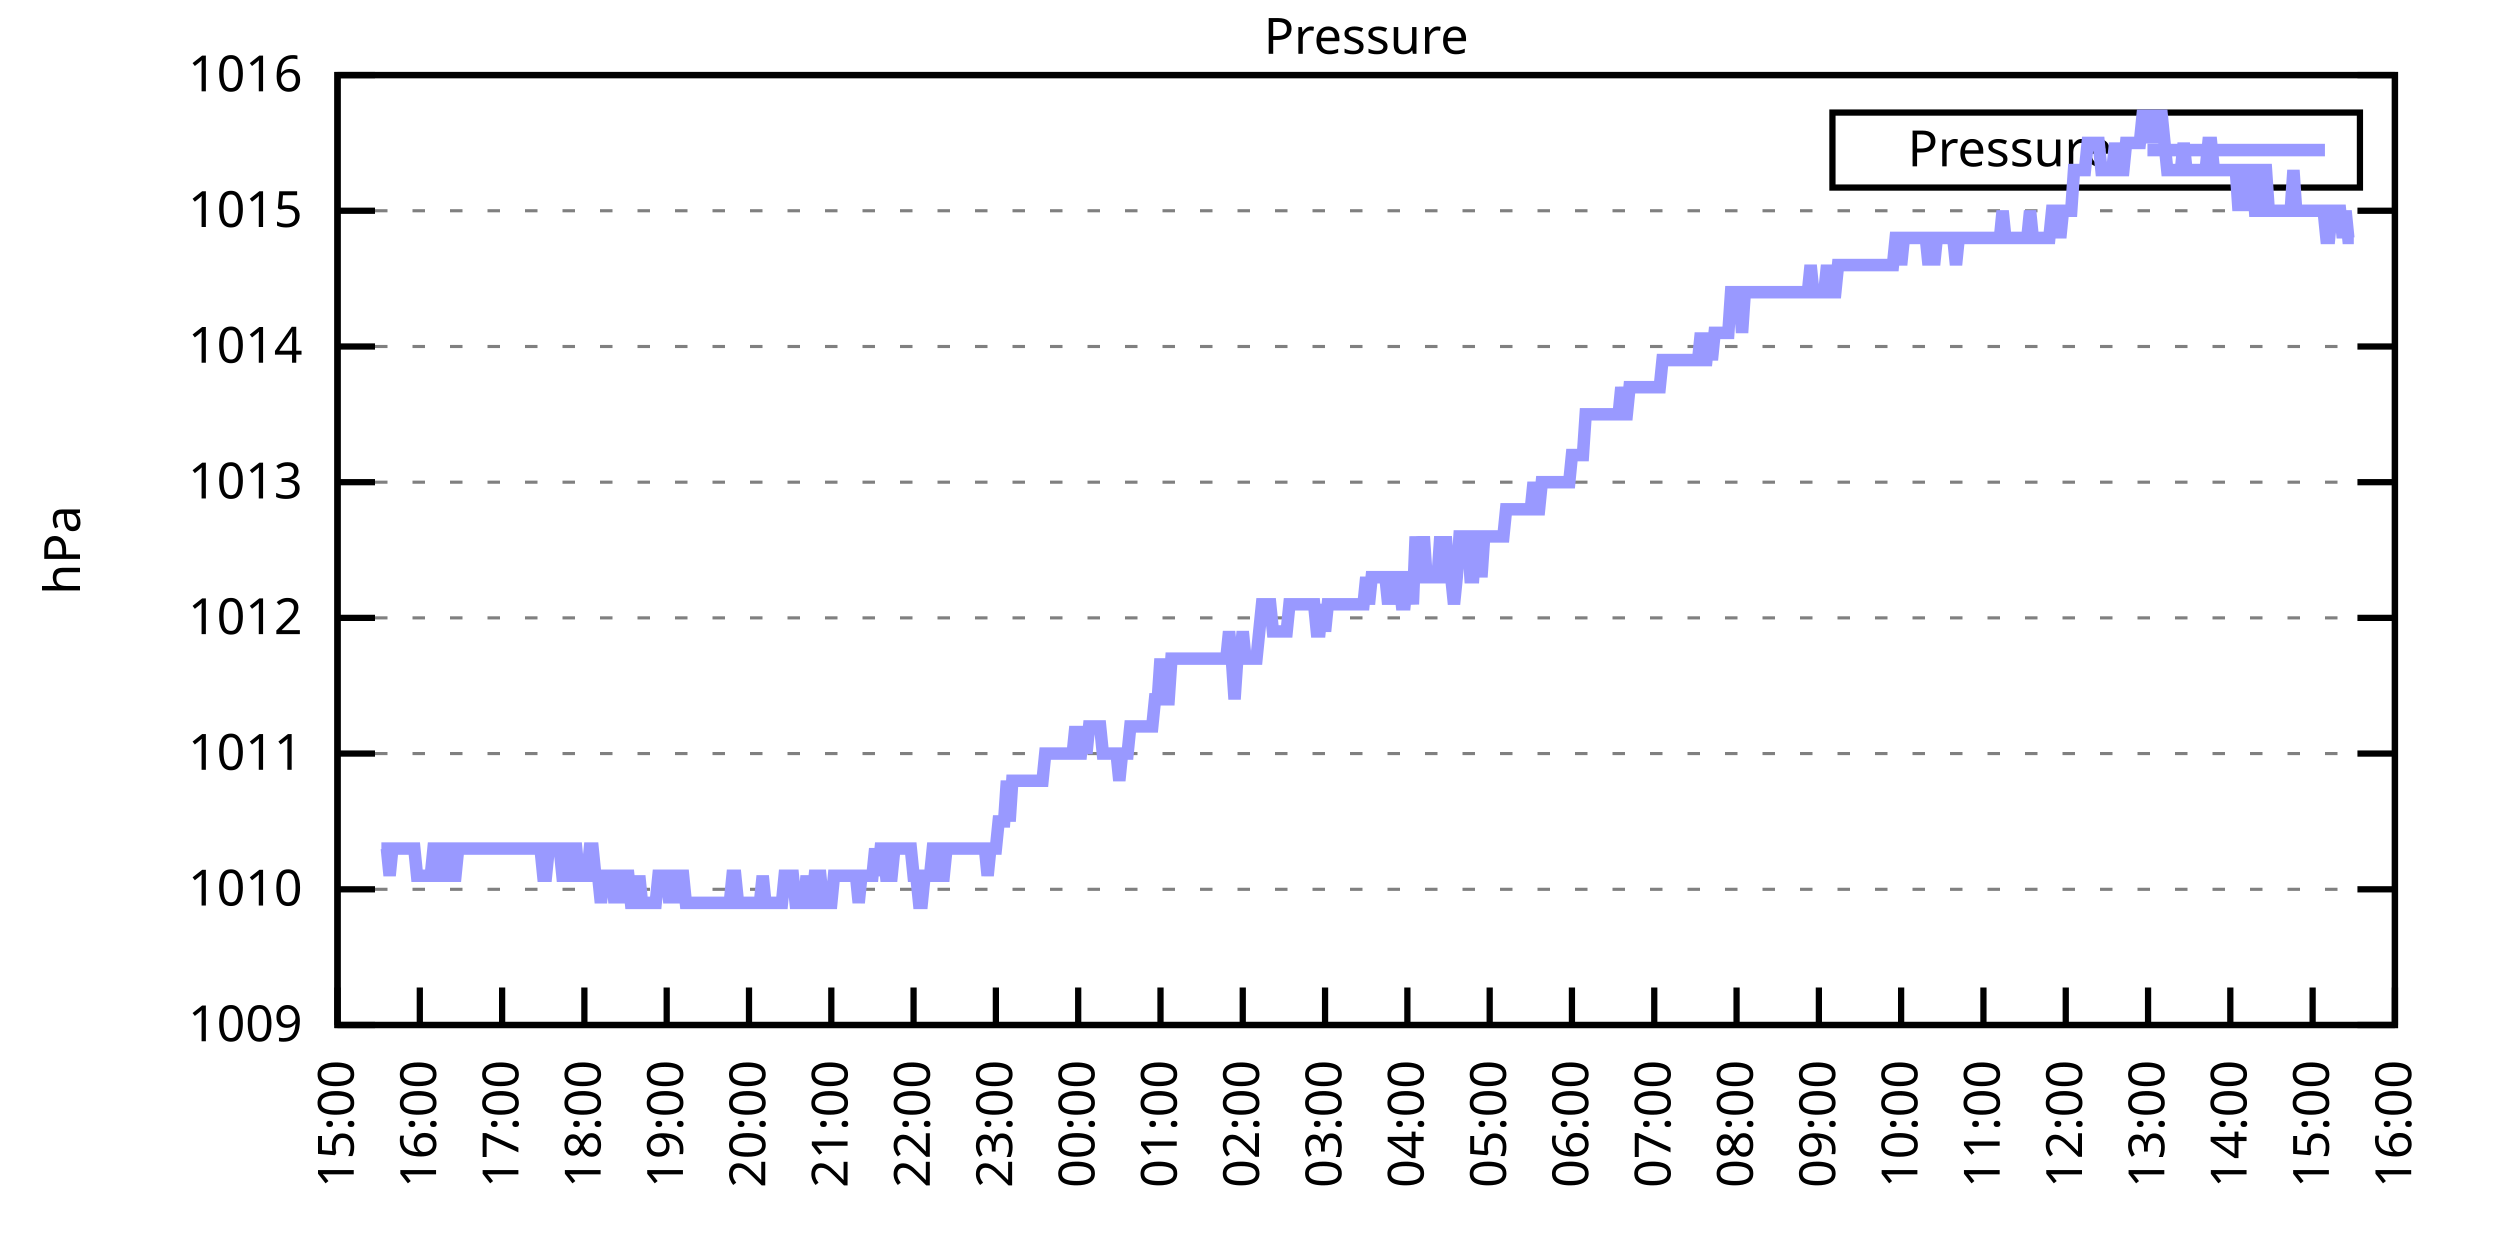
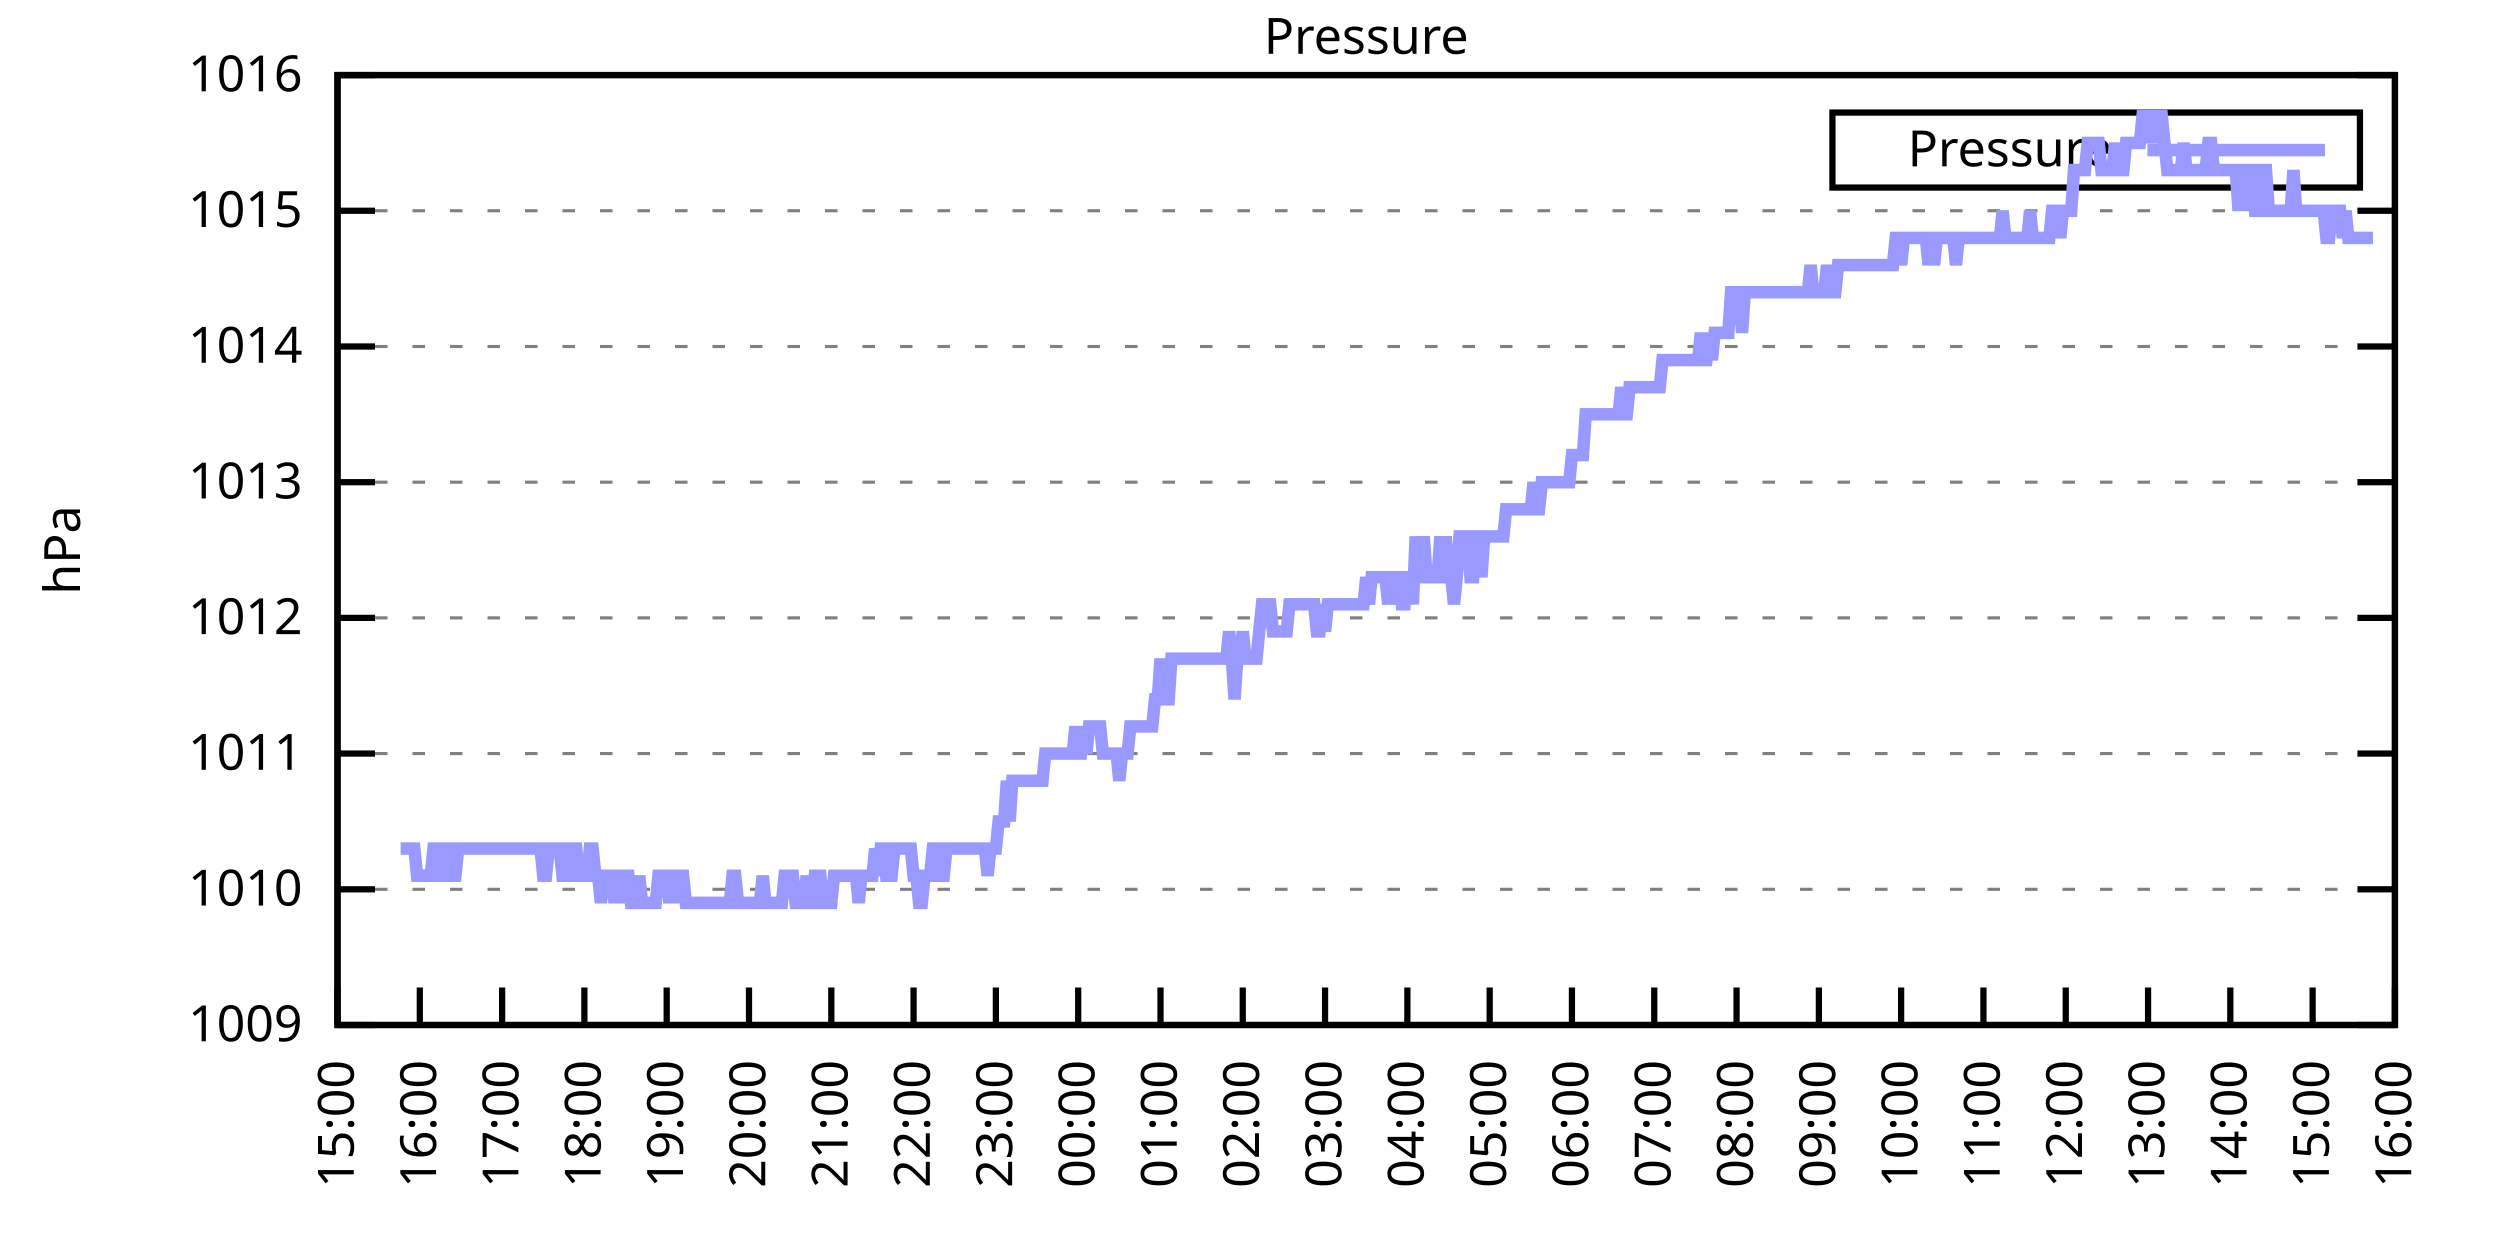
<svg xmlns="http://www.w3.org/2000/svg" xmlns:xlink="http://www.w3.org/1999/xlink" width="400" height="200" viewBox="0 0 400 200">
  <g id="gnuplot_canvas">
    <rect x="0" y="0" width="400" height="200" fill="none" />
    <defs>
      <circle id="gpDot" r="0.5" stroke-width="0.5" stroke="currentColor" />
      <path id="gpPt0" stroke-width="0.333" stroke="currentColor" d="M-1,0 h2 M0,-1 v2" />
      <path id="gpPt1" stroke-width="0.333" stroke="currentColor" d="M-1,-1 L1,1 M1,-1 L-1,1" />
      <path id="gpPt2" stroke-width="0.333" stroke="currentColor" d="M-1,0 L1,0 M0,-1 L0,1 M-1,-1 L1,1 M-1,1 L1,-1" />
      <rect id="gpPt3" stroke-width="0.333" stroke="currentColor" x="-1" y="-1" width="2" height="2" />
      <rect id="gpPt4" stroke-width="0.333" stroke="currentColor" fill="currentColor" x="-1" y="-1" width="2" height="2" />
      <circle id="gpPt5" stroke-width="0.333" stroke="currentColor" cx="0" cy="0" r="1" />
      <use xlink:href="#gpPt5" id="gpPt6" fill="currentColor" stroke="none" />
      <path id="gpPt7" stroke-width="0.333" stroke="currentColor" d="M0,-1.33 L-1.33,0.67 L1.33,0.67 z" />
      <use xlink:href="#gpPt7" id="gpPt8" fill="currentColor" stroke="none" />
      <use xlink:href="#gpPt7" id="gpPt9" stroke="currentColor" transform="rotate(180)" />
      <use xlink:href="#gpPt9" id="gpPt10" fill="currentColor" stroke="none" />
      <use xlink:href="#gpPt3" id="gpPt11" stroke="currentColor" transform="rotate(45)" />
      <use xlink:href="#gpPt11" id="gpPt12" fill="currentColor" stroke="none" />
      <path id="gpPt13" stroke-width="0.333" stroke="currentColor" d="M0,1.330 L1.265,0.411 L0.782,-1.067 L-0.782,-1.076 L-1.265,0.411 z" />
      <use xlink:href="#gpPt13" id="gpPt14" fill="currentColor" stroke="none" />
      <filter id="textbox" filterUnits="objectBoundingBox" x="0" y="0" height="1" width="1">
        <feFlood flood-color="white" flood-opacity="1" result="bgnd" />
        <feComposite in="SourceGraphic" in2="bgnd" operator="atop" />
      </filter>
      <filter id="greybox" filterUnits="objectBoundingBox" x="0" y="0" height="1" width="1">
        <feFlood flood-color="lightgrey" flood-opacity="1" result="grey" />
        <feComposite in="SourceGraphic" in2="grey" operator="atop" />
      </filter>
    </defs>
    <g fill="none" color="white" stroke="currentColor" stroke-width="1.00" stroke-linecap="butt" stroke-linejoin="miter">
</g>
    <g fill="none" color="black" stroke="currentColor" stroke-width="1.00" stroke-linecap="butt" stroke-linejoin="miter">
      <g stroke="none" shape-rendering="crispEdges">
        <polygon fill="rgb(255, 255, 255)" points="54.00,164.00 383.18,164.00 383.18,12.02 54.00,12.02 " />
      </g>
    </g>
    <g fill="none" color="black" stroke="currentColor" stroke-width="1.00" stroke-linecap="butt" stroke-linejoin="miter">
</g>
    <g fill="none" color="black" stroke="black" stroke-width="0.50" stroke-linecap="butt" stroke-linejoin="miter">
</g>
    <g fill="none" color="gray" stroke="currentColor" stroke-width="0.50" stroke-linecap="butt" stroke-linejoin="miter">
      <path stroke="gray" stroke-dasharray="2,4" class="gridline" d="M54.00,164.00 L383.19,164.00  " />
    </g>
    <g fill="none" color="gray" stroke="gray" stroke-width="1.00" stroke-linecap="butt" stroke-linejoin="miter">
</g>
    <g fill="none" color="black" stroke="currentColor" stroke-width="1.00" stroke-linecap="butt" stroke-linejoin="miter">
      <path stroke="black" d="M54.00,164.00 L60.00,164.00 M383.19,164.00 L377.19,164.00  " />
      <g transform="translate(48.40,166.60)" stroke="none" fill="black" font-family="Sans" font-size="8.00" text-anchor="end">
        <text>
          <tspan font-family="Sans"> 1009</tspan>
        </text>
      </g>
    </g>
    <g fill="none" color="black" stroke="currentColor" stroke-width="1.00" stroke-linecap="butt" stroke-linejoin="miter">
</g>
    <g fill="none" color="black" stroke="black" stroke-width="0.50" stroke-linecap="butt" stroke-linejoin="miter">
</g>
    <g fill="none" color="gray" stroke="currentColor" stroke-width="0.50" stroke-linecap="butt" stroke-linejoin="miter">
      <path stroke="gray" stroke-dasharray="2,4" class="gridline" d="M54.00,142.29 L383.19,142.29  " />
    </g>
    <g fill="none" color="gray" stroke="gray" stroke-width="1.00" stroke-linecap="butt" stroke-linejoin="miter">
</g>
    <g fill="none" color="black" stroke="currentColor" stroke-width="1.00" stroke-linecap="butt" stroke-linejoin="miter">
      <path stroke="black" d="M54.00,142.29 L60.00,142.29 M383.19,142.29 L377.19,142.29  " />
      <g transform="translate(48.40,144.89)" stroke="none" fill="black" font-family="Sans" font-size="8.00" text-anchor="end">
        <text>
          <tspan font-family="Sans"> 1010</tspan>
        </text>
      </g>
    </g>
    <g fill="none" color="black" stroke="currentColor" stroke-width="1.00" stroke-linecap="butt" stroke-linejoin="miter">
</g>
    <g fill="none" color="black" stroke="black" stroke-width="0.50" stroke-linecap="butt" stroke-linejoin="miter">
</g>
    <g fill="none" color="gray" stroke="currentColor" stroke-width="0.50" stroke-linecap="butt" stroke-linejoin="miter">
      <path stroke="gray" stroke-dasharray="2,4" class="gridline" d="M54.00,120.57 L383.19,120.57  " />
    </g>
    <g fill="none" color="gray" stroke="gray" stroke-width="1.00" stroke-linecap="butt" stroke-linejoin="miter">
</g>
    <g fill="none" color="black" stroke="currentColor" stroke-width="1.00" stroke-linecap="butt" stroke-linejoin="miter">
      <path stroke="black" d="M54.00,120.57 L60.00,120.57 M383.19,120.57 L377.19,120.57  " />
      <g transform="translate(48.40,123.17)" stroke="none" fill="black" font-family="Sans" font-size="8.00" text-anchor="end">
        <text>
          <tspan font-family="Sans"> 1011</tspan>
        </text>
      </g>
    </g>
    <g fill="none" color="black" stroke="currentColor" stroke-width="1.00" stroke-linecap="butt" stroke-linejoin="miter">
</g>
    <g fill="none" color="black" stroke="black" stroke-width="0.50" stroke-linecap="butt" stroke-linejoin="miter">
</g>
    <g fill="none" color="gray" stroke="currentColor" stroke-width="0.50" stroke-linecap="butt" stroke-linejoin="miter">
      <path stroke="gray" stroke-dasharray="2,4" class="gridline" d="M54.00,98.86 L383.19,98.86  " />
    </g>
    <g fill="none" color="gray" stroke="gray" stroke-width="1.00" stroke-linecap="butt" stroke-linejoin="miter">
</g>
    <g fill="none" color="black" stroke="currentColor" stroke-width="1.00" stroke-linecap="butt" stroke-linejoin="miter">
      <path stroke="black" d="M54.00,98.86 L60.00,98.86 M383.19,98.86 L377.19,98.86  " />
      <g transform="translate(48.40,101.46)" stroke="none" fill="black" font-family="Sans" font-size="8.00" text-anchor="end">
        <text>
          <tspan font-family="Sans"> 1012</tspan>
        </text>
      </g>
    </g>
    <g fill="none" color="black" stroke="currentColor" stroke-width="1.00" stroke-linecap="butt" stroke-linejoin="miter">
</g>
    <g fill="none" color="black" stroke="black" stroke-width="0.50" stroke-linecap="butt" stroke-linejoin="miter">
</g>
    <g fill="none" color="gray" stroke="currentColor" stroke-width="0.50" stroke-linecap="butt" stroke-linejoin="miter">
      <path stroke="gray" stroke-dasharray="2,4" class="gridline" d="M54.00,77.15 L383.19,77.15  " />
    </g>
    <g fill="none" color="gray" stroke="gray" stroke-width="1.00" stroke-linecap="butt" stroke-linejoin="miter">
</g>
    <g fill="none" color="black" stroke="currentColor" stroke-width="1.00" stroke-linecap="butt" stroke-linejoin="miter">
      <path stroke="black" d="M54.00,77.15 L60.00,77.15 M383.19,77.15 L377.19,77.15  " />
      <g transform="translate(48.40,79.75)" stroke="none" fill="black" font-family="Sans" font-size="8.00" text-anchor="end">
        <text>
          <tspan font-family="Sans"> 1013</tspan>
        </text>
      </g>
    </g>
    <g fill="none" color="black" stroke="currentColor" stroke-width="1.00" stroke-linecap="butt" stroke-linejoin="miter">
</g>
    <g fill="none" color="black" stroke="black" stroke-width="0.50" stroke-linecap="butt" stroke-linejoin="miter">
</g>
    <g fill="none" color="gray" stroke="currentColor" stroke-width="0.50" stroke-linecap="butt" stroke-linejoin="miter">
      <path stroke="gray" stroke-dasharray="2,4" class="gridline" d="M54.00,55.44 L383.19,55.44  " />
    </g>
    <g fill="none" color="gray" stroke="gray" stroke-width="1.00" stroke-linecap="butt" stroke-linejoin="miter">
</g>
    <g fill="none" color="black" stroke="currentColor" stroke-width="1.00" stroke-linecap="butt" stroke-linejoin="miter">
      <path stroke="black" d="M54.00,55.44 L60.00,55.44 M383.19,55.44 L377.19,55.44  " />
      <g transform="translate(48.40,58.04)" stroke="none" fill="black" font-family="Sans" font-size="8.00" text-anchor="end">
        <text>
          <tspan font-family="Sans"> 1014</tspan>
        </text>
      </g>
    </g>
    <g fill="none" color="black" stroke="currentColor" stroke-width="1.00" stroke-linecap="butt" stroke-linejoin="miter">
</g>
    <g fill="none" color="black" stroke="black" stroke-width="0.50" stroke-linecap="butt" stroke-linejoin="miter">
</g>
    <g fill="none" color="gray" stroke="currentColor" stroke-width="0.50" stroke-linecap="butt" stroke-linejoin="miter">
      <path stroke="gray" stroke-dasharray="2,4" class="gridline" d="M54.00,33.72 L383.19,33.72  " />
    </g>
    <g fill="none" color="gray" stroke="gray" stroke-width="1.00" stroke-linecap="butt" stroke-linejoin="miter">
</g>
    <g fill="none" color="black" stroke="currentColor" stroke-width="1.00" stroke-linecap="butt" stroke-linejoin="miter">
      <path stroke="black" d="M54.00,33.72 L60.00,33.72 M383.19,33.72 L377.19,33.72  " />
      <g transform="translate(48.40,36.32)" stroke="none" fill="black" font-family="Sans" font-size="8.00" text-anchor="end">
        <text>
          <tspan font-family="Sans"> 1015</tspan>
        </text>
      </g>
    </g>
    <g fill="none" color="black" stroke="currentColor" stroke-width="1.00" stroke-linecap="butt" stroke-linejoin="miter">
</g>
    <g fill="none" color="black" stroke="black" stroke-width="0.50" stroke-linecap="butt" stroke-linejoin="miter">
</g>
    <g fill="none" color="gray" stroke="currentColor" stroke-width="0.50" stroke-linecap="butt" stroke-linejoin="miter">
      <path stroke="gray" stroke-dasharray="2,4" class="gridline" d="M54.00,12.01 L383.19,12.01  " />
    </g>
    <g fill="none" color="gray" stroke="gray" stroke-width="1.00" stroke-linecap="butt" stroke-linejoin="miter">
</g>
    <g fill="none" color="black" stroke="currentColor" stroke-width="1.00" stroke-linecap="butt" stroke-linejoin="miter">
      <path stroke="black" d="M54.00,12.01 L60.00,12.01 M383.19,12.01 L377.19,12.01  " />
      <g transform="translate(48.40,14.61)" stroke="none" fill="black" font-family="Sans" font-size="8.00" text-anchor="end">
        <text>
          <tspan font-family="Sans"> 1016</tspan>
        </text>
      </g>
    </g>
    <g fill="none" color="black" stroke="currentColor" stroke-width="1.00" stroke-linecap="butt" stroke-linejoin="miter">
      <path stroke="black" d="M54.00,164.00 L54.00,158.00  " />
      <g transform="translate(56.60,169.60) rotate(270.00)" stroke="none" fill="black" font-family="Sans" font-size="8.00" text-anchor="end">
        <text>
          <tspan font-family="Sans">15:00</tspan>
        </text>
      </g>
    </g>
    <g fill="none" color="black" stroke="currentColor" stroke-width="1.00" stroke-linecap="butt" stroke-linejoin="miter">
      <path stroke="black" d="M67.17,164.00 L67.17,158.00  " />
      <g transform="translate(69.77,169.60) rotate(270.00)" stroke="none" fill="black" font-family="Sans" font-size="8.00" text-anchor="end">
        <text>
          <tspan font-family="Sans">16:00</tspan>
        </text>
      </g>
    </g>
    <g fill="none" color="black" stroke="currentColor" stroke-width="1.00" stroke-linecap="butt" stroke-linejoin="miter">
      <path stroke="black" d="M80.34,164.00 L80.34,158.00  " />
      <g transform="translate(82.94,169.60) rotate(270.00)" stroke="none" fill="black" font-family="Sans" font-size="8.00" text-anchor="end">
        <text>
          <tspan font-family="Sans">17:00</tspan>
        </text>
      </g>
    </g>
    <g fill="none" color="black" stroke="currentColor" stroke-width="1.00" stroke-linecap="butt" stroke-linejoin="miter">
      <path stroke="black" d="M93.50,164.00 L93.50,158.00  " />
      <g transform="translate(96.10,169.60) rotate(270.00)" stroke="none" fill="black" font-family="Sans" font-size="8.00" text-anchor="end">
        <text>
          <tspan font-family="Sans">18:00</tspan>
        </text>
      </g>
    </g>
    <g fill="none" color="black" stroke="currentColor" stroke-width="1.00" stroke-linecap="butt" stroke-linejoin="miter">
      <path stroke="black" d="M106.67,164.00 L106.67,158.00  " />
      <g transform="translate(109.27,169.60) rotate(270.00)" stroke="none" fill="black" font-family="Sans" font-size="8.00" text-anchor="end">
        <text>
          <tspan font-family="Sans">19:00</tspan>
        </text>
      </g>
    </g>
    <g fill="none" color="black" stroke="currentColor" stroke-width="1.00" stroke-linecap="butt" stroke-linejoin="miter">
      <path stroke="black" d="M119.84,164.00 L119.84,158.00  " />
      <g transform="translate(122.44,169.60) rotate(270.00)" stroke="none" fill="black" font-family="Sans" font-size="8.00" text-anchor="end">
        <text>
          <tspan font-family="Sans">20:00</tspan>
        </text>
      </g>
    </g>
    <g fill="none" color="black" stroke="currentColor" stroke-width="1.00" stroke-linecap="butt" stroke-linejoin="miter">
      <path stroke="black" d="M133.01,164.00 L133.01,158.00  " />
      <g transform="translate(135.61,169.60) rotate(270.00)" stroke="none" fill="black" font-family="Sans" font-size="8.00" text-anchor="end">
        <text>
          <tspan font-family="Sans">21:00</tspan>
        </text>
      </g>
    </g>
    <g fill="none" color="black" stroke="currentColor" stroke-width="1.00" stroke-linecap="butt" stroke-linejoin="miter">
      <path stroke="black" d="M146.17,164.00 L146.17,158.00  " />
      <g transform="translate(148.77,169.60) rotate(270.00)" stroke="none" fill="black" font-family="Sans" font-size="8.00" text-anchor="end">
        <text>
          <tspan font-family="Sans">22:00</tspan>
        </text>
      </g>
    </g>
    <g fill="none" color="black" stroke="currentColor" stroke-width="1.00" stroke-linecap="butt" stroke-linejoin="miter">
      <path stroke="black" d="M159.34,164.00 L159.34,158.00  " />
      <g transform="translate(161.94,169.60) rotate(270.00)" stroke="none" fill="black" font-family="Sans" font-size="8.00" text-anchor="end">
        <text>
          <tspan font-family="Sans">23:00</tspan>
        </text>
      </g>
    </g>
    <g fill="none" color="black" stroke="currentColor" stroke-width="1.00" stroke-linecap="butt" stroke-linejoin="miter">
      <path stroke="black" d="M172.51,164.00 L172.51,158.00  " />
      <g transform="translate(175.11,169.60) rotate(270.00)" stroke="none" fill="black" font-family="Sans" font-size="8.00" text-anchor="end">
        <text>
          <tspan font-family="Sans">00:00</tspan>
        </text>
      </g>
    </g>
    <g fill="none" color="black" stroke="currentColor" stroke-width="1.00" stroke-linecap="butt" stroke-linejoin="miter">
      <path stroke="black" d="M185.68,164.00 L185.68,158.00  " />
      <g transform="translate(188.28,169.60) rotate(270.00)" stroke="none" fill="black" font-family="Sans" font-size="8.00" text-anchor="end">
        <text>
          <tspan font-family="Sans">01:00</tspan>
        </text>
      </g>
    </g>
    <g fill="none" color="black" stroke="currentColor" stroke-width="1.00" stroke-linecap="butt" stroke-linejoin="miter">
      <path stroke="black" d="M198.84,164.00 L198.84,158.00  " />
      <g transform="translate(201.44,169.60) rotate(270.00)" stroke="none" fill="black" font-family="Sans" font-size="8.00" text-anchor="end">
        <text>
          <tspan font-family="Sans">02:00</tspan>
        </text>
      </g>
    </g>
    <g fill="none" color="black" stroke="currentColor" stroke-width="1.00" stroke-linecap="butt" stroke-linejoin="miter">
      <path stroke="black" d="M212.01,164.00 L212.01,158.00  " />
      <g transform="translate(214.61,169.60) rotate(270.00)" stroke="none" fill="black" font-family="Sans" font-size="8.00" text-anchor="end">
        <text>
          <tspan font-family="Sans">03:00</tspan>
        </text>
      </g>
    </g>
    <g fill="none" color="black" stroke="currentColor" stroke-width="1.00" stroke-linecap="butt" stroke-linejoin="miter">
      <path stroke="black" d="M225.18,164.00 L225.18,158.00  " />
      <g transform="translate(227.78,169.60) rotate(270.00)" stroke="none" fill="black" font-family="Sans" font-size="8.00" text-anchor="end">
        <text>
          <tspan font-family="Sans">04:00</tspan>
        </text>
      </g>
    </g>
    <g fill="none" color="black" stroke="currentColor" stroke-width="1.00" stroke-linecap="butt" stroke-linejoin="miter">
      <path stroke="black" d="M238.35,164.00 L238.35,158.00  " />
      <g transform="translate(240.95,169.60) rotate(270.00)" stroke="none" fill="black" font-family="Sans" font-size="8.00" text-anchor="end">
        <text>
          <tspan font-family="Sans">05:00</tspan>
        </text>
      </g>
    </g>
    <g fill="none" color="black" stroke="currentColor" stroke-width="1.00" stroke-linecap="butt" stroke-linejoin="miter">
      <path stroke="black" d="M251.51,164.00 L251.51,158.00  " />
      <g transform="translate(254.11,169.60) rotate(270.00)" stroke="none" fill="black" font-family="Sans" font-size="8.00" text-anchor="end">
        <text>
          <tspan font-family="Sans">06:00</tspan>
        </text>
      </g>
    </g>
    <g fill="none" color="black" stroke="currentColor" stroke-width="1.00" stroke-linecap="butt" stroke-linejoin="miter">
      <path stroke="black" d="M264.68,164.00 L264.68,158.00  " />
      <g transform="translate(267.28,169.60) rotate(270.00)" stroke="none" fill="black" font-family="Sans" font-size="8.00" text-anchor="end">
        <text>
          <tspan font-family="Sans">07:00</tspan>
        </text>
      </g>
    </g>
    <g fill="none" color="black" stroke="currentColor" stroke-width="1.00" stroke-linecap="butt" stroke-linejoin="miter">
      <path stroke="black" d="M277.85,164.00 L277.85,158.00  " />
      <g transform="translate(280.45,169.60) rotate(270.00)" stroke="none" fill="black" font-family="Sans" font-size="8.00" text-anchor="end">
        <text>
          <tspan font-family="Sans">08:00</tspan>
        </text>
      </g>
    </g>
    <g fill="none" color="black" stroke="currentColor" stroke-width="1.00" stroke-linecap="butt" stroke-linejoin="miter">
      <path stroke="black" d="M291.02,164.00 L291.02,158.00  " />
      <g transform="translate(293.62,169.60) rotate(270.00)" stroke="none" fill="black" font-family="Sans" font-size="8.00" text-anchor="end">
        <text>
          <tspan font-family="Sans">09:00</tspan>
        </text>
      </g>
    </g>
    <g fill="none" color="black" stroke="currentColor" stroke-width="1.00" stroke-linecap="butt" stroke-linejoin="miter">
      <path stroke="black" d="M304.18,164.00 L304.18,158.00  " />
      <g transform="translate(306.78,169.60) rotate(270.00)" stroke="none" fill="black" font-family="Sans" font-size="8.00" text-anchor="end">
        <text>
          <tspan font-family="Sans">10:00</tspan>
        </text>
      </g>
    </g>
    <g fill="none" color="black" stroke="currentColor" stroke-width="1.00" stroke-linecap="butt" stroke-linejoin="miter">
      <path stroke="black" d="M317.35,164.00 L317.35,158.00  " />
      <g transform="translate(319.95,169.60) rotate(270.00)" stroke="none" fill="black" font-family="Sans" font-size="8.00" text-anchor="end">
        <text>
          <tspan font-family="Sans">11:00</tspan>
        </text>
      </g>
    </g>
    <g fill="none" color="black" stroke="currentColor" stroke-width="1.00" stroke-linecap="butt" stroke-linejoin="miter">
      <path stroke="black" d="M330.52,164.00 L330.52,158.00  " />
      <g transform="translate(333.12,169.60) rotate(270.00)" stroke="none" fill="black" font-family="Sans" font-size="8.00" text-anchor="end">
        <text>
          <tspan font-family="Sans">12:00</tspan>
        </text>
      </g>
    </g>
    <g fill="none" color="black" stroke="currentColor" stroke-width="1.00" stroke-linecap="butt" stroke-linejoin="miter">
      <path stroke="black" d="M343.69,164.00 L343.69,158.00  " />
      <g transform="translate(346.29,169.60) rotate(270.00)" stroke="none" fill="black" font-family="Sans" font-size="8.00" text-anchor="end">
        <text>
          <tspan font-family="Sans">13:00</tspan>
        </text>
      </g>
    </g>
    <g fill="none" color="black" stroke="currentColor" stroke-width="1.00" stroke-linecap="butt" stroke-linejoin="miter">
      <path stroke="black" d="M356.85,164.00 L356.85,158.00  " />
      <g transform="translate(359.45,169.60) rotate(270.00)" stroke="none" fill="black" font-family="Sans" font-size="8.00" text-anchor="end">
        <text>
          <tspan font-family="Sans">14:00</tspan>
        </text>
      </g>
    </g>
    <g fill="none" color="black" stroke="currentColor" stroke-width="1.00" stroke-linecap="butt" stroke-linejoin="miter">
      <path stroke="black" d="M370.02,164.00 L370.02,158.00  " />
      <g transform="translate(372.62,169.60) rotate(270.00)" stroke="none" fill="black" font-family="Sans" font-size="8.00" text-anchor="end">
        <text>
          <tspan font-family="Sans">15:00</tspan>
        </text>
      </g>
    </g>
    <g fill="none" color="black" stroke="currentColor" stroke-width="1.00" stroke-linecap="butt" stroke-linejoin="miter">
      <path stroke="black" d="M383.19,164.00 L383.19,158.00  " />
      <g transform="translate(385.79,169.60) rotate(270.00)" stroke="none" fill="black" font-family="Sans" font-size="8.00" text-anchor="end">
        <text>
          <tspan font-family="Sans">16:00</tspan>
        </text>
      </g>
    </g>
    <g fill="none" color="black" stroke="currentColor" stroke-width="1.00" stroke-linecap="butt" stroke-linejoin="miter">
</g>
    <g fill="none" color="black" stroke="currentColor" stroke-width="1.00" stroke-linecap="butt" stroke-linejoin="miter">
      <path stroke="black" d="M54.00,12.01 L54.00,164.00 L383.19,164.00 L383.19,12.01 L54.00,12.01 Z  " />
    </g>
    <g fill="none" color="black" stroke="currentColor" stroke-width="1.00" stroke-linecap="butt" stroke-linejoin="miter">
</g>
    <g fill="none" color="black" stroke="currentColor" stroke-width="1.00" stroke-linecap="butt" stroke-linejoin="miter">
      <path stroke="black" d="M293.19,30.01 L293.19,18.01 L377.59,18.01 L377.59,30.01 L293.19,30.01 Z  " />
    </g>
    <g id="Pressure_plot_1">
      <g fill="none" color="white" stroke="black" stroke-width="2.00" stroke-linecap="butt" stroke-linejoin="miter">
</g>
      <g fill="none" color="black" stroke="currentColor" stroke-width="2.00" stroke-linecap="butt" stroke-linejoin="miter">
        <g transform="translate(337.99,26.61)" stroke="none" fill="black" font-family="Sans" font-size="8.00" text-anchor="end">
          <text>
            <tspan font-family="Sans">Pressure</tspan>
          </text>
        </g>
      </g>
      <g fill="none" color="black" stroke="currentColor" stroke-width="2.00" stroke-linecap="butt" stroke-linejoin="miter">
-         <path stroke="rgb(153, 153, 255)" d="M343.59,24.01 L371.99,24.01 M61.02,135.77 L61.46,135.77 L61.90,135.77 L62.34,140.12 L62.78,135.77 L63.22,135.77   L63.66,135.77 L64.10,135.77 L64.53,135.77 L64.97,135.77 L65.41,135.77 L65.85,135.77 L66.29,135.77 L66.73,140.12   L67.17,140.12 L67.61,140.12 L68.05,140.12 L68.48,140.12 L68.92,140.12 L69.36,135.77 L69.80,135.77 L70.24,140.12   L70.68,140.12 L71.12,140.12 L71.56,135.77 L72.00,135.77 L72.43,140.12 L72.87,140.12 L73.31,135.77 L73.75,135.77   L74.19,135.77 L74.63,135.77 L75.07,135.77 L75.51,135.77 L75.95,135.77 L76.38,135.77 L76.82,135.77 L77.26,135.77   L77.70,135.77 L78.14,135.77 L78.58,135.77 L79.02,135.77 L79.46,135.77 L79.90,135.77 L80.34,135.77 L80.77,135.77   L81.21,135.77 L81.65,135.77 L82.09,135.77 L82.53,135.77 L82.97,135.77 L83.41,135.77 L83.85,135.77 L84.29,135.77   L84.72,135.77 L85.16,135.77 L85.60,135.77 L86.04,135.77 L86.48,135.77 L86.92,140.12 L87.36,140.12 L87.80,135.77   L88.24,135.77 L88.67,135.77 L89.11,135.77 L89.55,135.77 L89.99,140.12 L90.43,140.12 L90.87,140.12 L91.31,135.77   L91.75,135.77 L92.19,135.77 L92.62,140.12 L93.06,140.12 L93.50,140.12 L93.94,140.12 L94.38,135.77 L94.82,135.77   L95.26,140.12 L95.70,140.12 L96.14,144.46 L96.58,140.12 L97.01,140.12 L97.45,140.12 L97.89,140.12 L98.33,144.46   L98.77,140.12 L99.21,144.46 L99.65,140.12 L100.09,140.12 L100.53,140.12 L100.96,144.46 L101.40,144.46 L101.84,144.46   L102.28,140.12 L102.72,144.46 L103.16,144.46 L103.60,144.46 L104.04,144.46 L104.48,144.46 L104.91,144.46 L105.35,140.12   L105.79,140.12 L106.23,140.12 L106.67,140.12 L107.11,144.46 L107.55,140.12 L107.99,144.46 L108.43,140.12 L108.87,140.12   L109.30,140.12 L109.74,144.46 L110.18,144.46 L110.62,144.46 L111.06,144.46 L111.50,144.46 L111.94,144.46 L112.38,144.46   L112.82,144.46 L113.25,144.46 L113.69,144.46 L114.13,144.46 L114.57,144.46 L115.01,144.46 L115.45,144.46 L115.89,144.46   L116.33,144.46 L116.77,144.46 L117.20,140.12 L117.64,140.12 L118.08,144.46 L118.52,144.46 L118.96,144.46 L119.40,144.46   L119.84,144.46 L120.28,144.46 L120.72,144.46 L121.15,144.46 L121.59,144.46 L122.03,140.12 L122.47,144.46 L122.91,144.46   L123.35,144.46 L123.79,144.46 L124.23,144.46 L124.67,144.46 L125.11,144.46 L125.54,140.12 L125.98,140.12 L126.42,140.12   L126.86,140.12 L127.30,144.46 L127.74,144.46 L128.18,144.46 L128.62,144.46 L129.06,140.12 L129.49,144.46 L129.93,144.46   L130.37,140.12 L130.81,140.12 L131.25,140.12 L131.69,144.46 L132.13,144.46 L132.57,144.46 L133.01,144.46 L133.44,140.12   L133.88,140.12 L134.32,140.12 L134.76,140.12 L135.20,140.12 L135.64,140.12 L136.08,140.12 L136.52,140.12 L136.96,140.12   L137.39,144.46 L137.83,140.12 L138.27,140.12 L138.71,140.12 L139.15,140.12 L139.59,140.12 L140.03,135.77 L140.47,140.12   L140.91,135.77 L141.35,135.77 L141.78,140.12 L142.22,140.12 L142.66,140.12 L143.10,135.77 L143.54,135.77 L143.98,135.77   L144.42,135.77 L144.86,135.77 L145.30,135.77 L145.73,135.77 L146.17,140.12 L146.61,140.12 L147.05,144.46 L147.49,144.46   L147.93,140.12 L148.37,140.12 L148.81,140.12 L149.25,135.77 L149.68,135.77 L150.12,140.12 L150.56,140.12 L151.00,140.12   L151.44,135.77 L151.88,135.77 L152.32,135.77 L152.76,135.77 L153.20,135.77 L153.63,135.77 L154.07,135.77 L154.51,135.77   L154.95,135.77 L155.39,135.77 L155.83,135.77 L156.27,135.77 L156.71,135.77 L157.15,135.77 L157.59,135.77 L158.02,140.12   L158.46,135.77 L158.90,135.77 L159.34,135.77 L159.78,131.43 L160.22,131.43 L160.66,131.43 L161.10,124.92 L161.54,131.43   L161.97,124.92 L162.41,124.92 L162.85,124.92 L163.29,124.92 L163.73,124.92 L164.17,124.92 L164.61,124.92 L165.05,124.92   L165.49,124.92 L165.92,124.92 L166.36,124.92 L166.80,124.92 L167.24,120.57 L167.68,120.57 L168.12,120.57 L168.56,120.57   L169.00,120.57 L169.44,120.57 L169.87,120.57 L170.31,120.57 L170.75,120.57 L171.19,120.57 L171.63,120.57 L172.07,116.23   L172.51,120.57 L172.95,120.57 L173.39,116.23 L173.83,120.57 L174.26,116.23 L174.70,116.23 L175.14,116.23 L175.58,116.23   L176.02,116.23 L176.46,120.57 L176.90,120.57 L177.34,120.57 L177.78,120.57 L178.21,120.57 L178.65,120.57 L179.09,124.92   L179.53,120.57 L179.97,120.57 L180.41,120.57 L180.85,116.23 L181.29,116.23 L181.73,116.23 L182.16,116.23 L182.60,116.23   L183.04,116.23 L183.48,116.23 L183.92,116.23 L184.36,116.23 L184.80,111.89 L185.24,111.89 L185.68,105.38 L186.11,111.89   L186.55,111.89 L186.99,111.89 L187.43,105.38 L187.87,105.38 L188.31,105.38 L188.75,105.38 L189.19,105.38 L189.63,105.38   L190.07,105.38 L190.50,105.38 L190.94,105.38 L191.38,105.38 L191.82,105.38 L192.26,105.38 L192.70,105.38 L193.14,105.38   L193.58,105.38 L194.02,105.38 L194.45,105.38 L194.89,105.38 L195.33,105.38 L195.77,105.38 L196.21,105.38 L196.65,101.03   L197.09,105.38 L197.53,111.89 L197.97,105.38 L198.40,105.38 L198.84,101.03 L199.28,105.38 L199.72,105.38 L200.16,105.38   L200.60,105.38 L201.04,105.38 L201.48,101.03 L201.92,96.69 L202.35,96.69 L202.79,96.69 L203.23,96.69 L203.67,101.03   L204.11,101.03 L204.55,101.03 L204.99,101.03 L205.43,101.03 L205.87,101.03 L206.31,96.69 L206.74,96.69 L207.18,96.69   L207.62,96.69 L208.06,96.69 L208.50,96.69 L208.94,96.69 L209.38,96.69 L209.82,96.69 L210.26,96.69 L210.69,101.03   L211.13,101.03 L211.57,96.69 L212.01,101.03 L212.45,96.69 L212.89,96.69 L213.33,96.69 L213.77,96.69 L214.21,96.69   L214.64,96.69 L215.08,96.69 L215.52,96.69 L215.96,96.69 L216.40,96.69 L216.84,96.69 L217.28,96.69 L217.72,96.69   L218.16,96.69 L218.60,92.35 L219.03,96.69 L219.47,92.35 L219.91,92.35 L220.35,92.35 L220.79,92.35 L221.23,92.35   L221.67,92.35 L222.11,96.69 L222.55,92.35 L222.98,96.69 L223.42,92.35 L223.86,92.35 L224.30,96.69 L224.74,96.69   L225.18,92.35 L225.62,92.35 L226.06,96.69 L226.50,85.83 L226.93,92.35 L227.37,92.35 L227.81,85.83 L228.25,92.35   L228.69,92.35 L229.13,92.35 L229.57,92.35 L230.01,92.35 L230.45,85.83 L230.88,92.35 L231.32,85.83 L231.76,92.35   L232.20,92.35 L232.64,96.69 L233.08,92.35 L233.52,85.83 L233.96,85.83 L234.40,85.83 L234.84,85.83 L235.27,92.35   L235.71,92.35 L236.15,85.83 L236.59,85.83 L237.03,92.35 L237.47,85.83 L237.91,85.83 L238.35,85.83 L238.79,85.83   L239.22,85.83 L239.66,85.83 L240.10,85.83 L240.54,85.83 L240.98,81.49 L241.42,81.49 L241.86,81.49 L242.30,81.49   L242.74,81.49 L243.17,81.49 L243.61,81.49 L244.05,81.49 L244.49,81.49 L244.93,81.49 L245.37,77.15 L245.81,81.49   L246.25,81.49 L246.69,77.15 L247.12,77.15 L247.56,77.15 L248.00,77.15 L248.44,77.15 L248.88,77.15 L249.32,77.15   L249.76,77.15 L250.20,77.15 L250.64,77.15 L251.08,77.15 L251.51,72.81 L251.95,72.81 L252.39,72.81 L252.83,72.81   L253.27,72.81 L253.71,66.29 L254.15,66.29 L254.59,66.29 L255.03,66.29 L255.46,66.29 L255.90,66.29 L256.34,66.29   L256.78,66.29 L257.22,66.29 L257.66,66.29 L258.10,66.29 L258.54,66.29 L258.98,66.29 L259.41,61.95 L259.85,66.29   L260.29,66.29 L260.73,61.95 L261.17,61.95 L261.61,61.95 L262.05,61.95 L262.49,61.95 L262.93,61.95 L263.36,61.95   L263.80,61.95 L264.24,61.95 L264.68,61.95 L265.12,61.95 L265.56,61.95 L266.00,57.61 L266.44,57.61 L266.88,57.61   L267.32,57.61 L267.75,57.61 L268.19,57.61 L268.63,57.61 L269.07,57.61 L269.51,57.61 L269.95,57.61 L270.39,57.61   L270.83,57.61 L271.27,57.61 L271.70,57.61 L272.14,53.26 L272.58,57.61 L273.02,57.61 L273.46,53.26 L273.90,57.61   L274.34,53.26 L274.78,53.26 L275.22,53.26 L275.65,53.26 L276.09,53.26 L276.53,53.26 L276.97,46.75 L277.41,46.75   L277.85,46.75 L278.29,46.75 L278.73,53.26 L279.17,46.75 L279.60,46.75 L280.04,46.75 L280.48,46.75 L280.92,46.75   L281.36,46.75 L281.80,46.75 L282.24,46.75 L282.68,46.75 L283.12,46.75 L283.56,46.75 L283.99,46.75 L284.43,46.75   L284.87,46.75 L285.31,46.75 L285.75,46.75 L286.19,46.75 L286.63,46.75 L287.07,46.75 L287.51,46.75 L287.94,46.75   L288.38,46.75 L288.82,46.75 L289.26,46.75 L289.70,42.41 L290.14,46.75 L290.58,46.75 L291.02,46.75 L291.46,46.75   L291.89,46.75 L292.33,42.41 L292.77,46.75 L293.21,46.75 L293.65,46.75 L294.09,42.41 L294.53,42.41 L294.97,42.41   L295.41,42.41 L295.84,42.41 L296.28,42.41 L296.72,42.41 L297.16,42.41 L297.60,42.41 L298.04,42.41 L298.48,42.41   L298.92,42.41 L299.36,42.41 L299.80,42.41 L300.23,42.41 L300.67,42.41 L301.11,42.41 L301.55,42.41 L301.99,42.41   L302.43,42.41 L302.87,42.41 L303.31,38.07 L303.75,38.07 L304.18,42.41 L304.62,38.07 L305.06,38.07 L305.50,38.07   L305.94,38.07 L306.38,38.07 L306.82,38.07 L307.26,38.07 L307.70,38.07 L308.13,38.07 L308.57,42.41 L309.01,38.07   L309.45,42.41 L309.89,38.07 L310.33,38.07 L310.77,38.07 L311.21,38.07 L311.65,38.07 L312.08,38.07 L312.52,38.07   L312.96,42.41 L313.40,38.07 L313.84,38.07 L314.28,38.07 L314.72,38.07 L315.16,38.07 L315.60,38.07 L316.04,38.07   L316.47,38.07 L316.91,38.07 L317.35,38.07 L317.79,38.07 L318.23,38.07 L318.67,38.07 L319.11,38.07 L319.55,38.07   L319.99,38.07 L320.42,33.72 L320.86,38.07 L321.30,38.07 L321.74,38.07 L322.18,38.07 L322.62,38.07 L323.06,38.07   L323.50,38.07 L323.94,38.07 L324.37,38.07 L324.81,33.72 L325.25,38.07 L325.69,38.07 L326.13,38.07 L326.57,38.07   L327.01,38.07 L327.45,38.07 L327.89,38.07 L328.33,33.72 L328.76,33.72 L329.20,33.72 L329.64,38.07 L330.08,33.72   L330.52,33.72 L330.96,33.72 L331.40,33.72 L331.84,27.21 L332.28,27.21 L332.71,27.21 L333.15,27.21 L333.59,27.21   L334.03,22.87 L334.47,22.87 L334.91,22.87 L335.35,22.87 L335.79,22.87 L336.23,27.21 L336.66,27.21 L337.10,27.21   L337.54,27.21 L337.98,27.21 L338.42,22.87 L338.86,27.21 L339.30,27.21 L339.74,27.21 L340.18,22.87 L340.61,22.87   L341.05,22.87 L341.49,22.87 L341.93,22.87 L342.37,22.87 L342.81,18.52 L343.25,18.52 L343.69,22.87 L344.13,18.52   L344.57,18.52 L345.00,22.87 L345.44,18.52 L345.88,18.52 L346.32,22.87 L346.76,27.21 L347.20,27.21 L347.64,27.21   L348.08,27.21 L348.52,27.21 L348.95,27.21 L349.39,22.87 L349.83,27.21 L350.27,27.21 L350.71,27.21 L351.15,27.21   L351.59,27.21 L352.03,27.21 L352.47,27.21 L352.90,27.21 L353.34,22.87 L353.78,22.87 L354.22,27.21 L354.66,27.21   L355.10,27.21 L355.54,27.21 L355.98,27.21 L356.42,27.21 L356.85,27.21 L357.29,27.21 L357.73,27.21 L358.17,33.72   L358.61,27.21 L359.05,33.72 L359.49,27.21 L359.93,27.21 L360.37,27.21 L360.81,33.72 L361.24,33.72 L361.68,27.21   L362.12,27.21 L362.56,27.21 L363.00,33.72 L363.44,33.72 L363.88,33.72 L364.32,33.72 L364.76,33.72 L365.19,33.72   L365.63,33.72 L366.07,33.72 L366.51,33.72 L366.95,27.21 L367.39,33.72 L367.83,33.72 L368.27,33.72 L368.71,33.72   L369.14,33.72 L369.58,33.72 L370.02,33.72 L370.46,33.72 L370.90,33.72 L371.34,33.72 L371.78,33.72 L372.22,38.07   L372.66,38.07 L373.09,33.72 L373.53,33.72 L373.97,33.72 L374.41,33.72 L374.85,38.07 L375.29,33.72 L375.73,38.07   L376.17,38.07 L376.61,38.07  " />
+         <path stroke="rgb(153, 153, 255)" d="M343.59,24.01 L371.99,24.01 M64.10,135.77 L64.53,135.77 L64.97,135.77 L65.41,135.77 L65.85,135.77 L66.29,135.77   L66.73,140.12 L67.17,140.12 L67.61,140.12 L68.05,140.12 L68.48,140.12 L68.92,140.12 L69.36,135.77 L69.80,135.77   L70.24,140.12 L70.68,140.12 L71.12,140.12 L71.56,135.77 L72.00,135.77 L72.43,140.12 L72.87,140.12 L73.31,135.77   L73.75,135.77 L74.19,135.77 L74.63,135.77 L75.07,135.77 L75.51,135.77 L75.95,135.77 L76.38,135.77 L76.82,135.77   L77.26,135.77 L77.70,135.77 L78.14,135.77 L78.58,135.77 L79.02,135.77 L79.46,135.77 L79.90,135.77 L80.34,135.77   L80.77,135.77 L81.21,135.77 L81.65,135.77 L82.09,135.77 L82.53,135.77 L82.97,135.77 L83.41,135.77 L83.85,135.77   L84.29,135.77 L84.72,135.77 L85.16,135.77 L85.60,135.77 L86.04,135.77 L86.48,135.77 L86.92,140.12 L87.36,140.12   L87.80,135.77 L88.24,135.77 L88.67,135.77 L89.11,135.77 L89.55,135.77 L89.99,140.12 L90.43,140.12 L90.87,140.12   L91.31,135.77 L91.75,135.77 L92.19,135.77 L92.62,140.12 L93.06,140.12 L93.50,140.12 L93.94,140.12 L94.38,135.77   L94.82,135.77 L95.26,140.12 L95.70,140.12 L96.14,144.46 L96.58,140.12 L97.01,140.12 L97.45,140.12 L97.89,140.12   L98.33,144.46 L98.77,140.12 L99.21,144.46 L99.65,140.12 L100.09,140.12 L100.53,140.12 L100.96,144.46 L101.40,144.46   L101.84,144.46 L102.28,140.12 L102.72,144.46 L103.16,144.46 L103.60,144.46 L104.04,144.46 L104.48,144.46 L104.91,144.46   L105.35,140.12 L105.79,140.12 L106.23,140.12 L106.67,140.12 L107.11,144.46 L107.55,140.12 L107.99,144.46 L108.43,140.12   L108.87,140.12 L109.30,140.12 L109.74,144.46 L110.18,144.46 L110.62,144.46 L111.06,144.46 L111.50,144.46 L111.94,144.46   L112.38,144.46 L112.82,144.46 L113.25,144.46 L113.69,144.46 L114.13,144.46 L114.57,144.46 L115.01,144.46 L115.45,144.46   L115.89,144.46 L116.33,144.46 L116.77,144.46 L117.20,140.12 L117.64,140.12 L118.08,144.46 L118.52,144.46 L118.96,144.46   L119.40,144.46 L119.84,144.46 L120.28,144.46 L120.72,144.46 L121.15,144.46 L121.59,144.46 L122.03,140.12 L122.47,144.46   L122.91,144.46 L123.35,144.46 L123.79,144.46 L124.23,144.46 L124.67,144.46 L125.11,144.46 L125.54,140.12 L125.98,140.12   L126.42,140.12 L126.86,140.12 L127.30,144.46 L127.74,144.46 L128.18,144.46 L128.62,144.46 L129.06,140.12 L129.49,144.46   L129.93,144.46 L130.37,140.12 L130.81,140.12 L131.25,140.12 L131.69,144.46 L132.13,144.46 L132.57,144.46 L133.01,144.46   L133.44,140.12 L133.88,140.12 L134.32,140.12 L134.76,140.12 L135.20,140.12 L135.64,140.12 L136.08,140.12 L136.52,140.12   L136.96,140.12 L137.39,144.46 L137.83,140.12 L138.27,140.12 L138.71,140.12 L139.15,140.12 L139.59,140.12 L140.03,135.77   L140.47,140.12 L140.91,135.77 L141.35,135.77 L141.78,140.12 L142.22,140.12 L142.66,140.12 L143.10,135.77 L143.54,135.77   L143.98,135.77 L144.42,135.77 L144.86,135.77 L145.30,135.77 L145.73,135.77 L146.17,140.12 L146.61,140.12 L147.05,144.46   L147.49,144.46 L147.93,140.12 L148.37,140.12 L148.81,140.12 L149.25,135.77 L149.68,135.77 L150.12,140.12 L150.56,140.12   L151.00,140.12 L151.44,135.77 L151.88,135.77 L152.32,135.77 L152.76,135.77 L153.20,135.77 L153.63,135.77 L154.07,135.77   L154.51,135.77 L154.95,135.77 L155.39,135.77 L155.83,135.77 L156.27,135.77 L156.71,135.77 L157.15,135.77 L157.59,135.77   L158.02,140.12 L158.46,135.77 L158.90,135.77 L159.34,135.77 L159.78,131.43 L160.22,131.43 L160.66,131.43 L161.10,124.92   L161.54,131.43 L161.97,124.92 L162.41,124.92 L162.85,124.92 L163.29,124.92 L163.73,124.92 L164.17,124.92 L164.61,124.92   L165.05,124.92 L165.49,124.92 L165.92,124.92 L166.36,124.92 L166.80,124.92 L167.24,120.57 L167.68,120.57 L168.12,120.57   L168.56,120.57 L169.00,120.57 L169.44,120.57 L169.87,120.57 L170.31,120.57 L170.75,120.57 L171.19,120.57 L171.63,120.57   L172.07,116.23 L172.51,120.57 L172.95,120.57 L173.39,116.23 L173.83,120.57 L174.26,116.23 L174.70,116.23 L175.14,116.23   L175.58,116.23 L176.02,116.23 L176.46,120.57 L176.90,120.57 L177.34,120.57 L177.78,120.57 L178.21,120.57 L178.65,120.57   L179.09,124.92 L179.53,120.57 L179.97,120.57 L180.41,120.57 L180.85,116.23 L181.29,116.23 L181.73,116.23 L182.16,116.23   L182.60,116.23 L183.04,116.23 L183.48,116.23 L183.92,116.23 L184.36,116.23 L184.80,111.89 L185.24,111.89 L185.68,105.38   L186.11,111.89 L186.55,111.89 L186.99,111.89 L187.43,105.38 L187.87,105.38 L188.31,105.38 L188.75,105.38 L189.19,105.38   L189.63,105.38 L190.07,105.38 L190.50,105.38 L190.94,105.38 L191.38,105.38 L191.82,105.38 L192.26,105.38 L192.70,105.38   L193.14,105.38 L193.58,105.38 L194.02,105.38 L194.45,105.38 L194.89,105.38 L195.33,105.38 L195.77,105.38 L196.21,105.38   L196.65,101.03 L197.09,105.38 L197.53,111.89 L197.97,105.38 L198.40,105.38 L198.84,101.03 L199.28,105.38 L199.72,105.38   L200.16,105.38 L200.60,105.38 L201.04,105.38 L201.48,101.03 L201.92,96.69 L202.35,96.69 L202.79,96.69 L203.23,96.69   L203.67,101.03 L204.11,101.03 L204.55,101.03 L204.99,101.03 L205.43,101.03 L205.87,101.03 L206.31,96.69 L206.74,96.69   L207.18,96.69 L207.62,96.69 L208.06,96.69 L208.50,96.69 L208.94,96.69 L209.38,96.69 L209.82,96.69 L210.26,96.69   L210.69,101.03 L211.13,101.03 L211.57,96.69 L212.01,101.03 L212.45,96.69 L212.89,96.69 L213.33,96.69 L213.77,96.69   L214.21,96.69 L214.64,96.69 L215.08,96.69 L215.52,96.69 L215.96,96.69 L216.40,96.69 L216.84,96.69 L217.28,96.69   L217.72,96.69 L218.16,96.69 L218.60,92.35 L219.03,96.69 L219.47,92.35 L219.91,92.35 L220.35,92.35 L220.79,92.35   L221.23,92.35 L221.67,92.35 L222.11,96.69 L222.55,92.35 L222.98,96.69 L223.42,92.35 L223.86,92.35 L224.30,96.69   L224.74,96.69 L225.18,92.35 L225.62,92.35 L226.06,96.69 L226.50,85.83 L226.93,92.35 L227.37,92.35 L227.81,85.83   L228.25,92.35 L228.69,92.35 L229.13,92.35 L229.57,92.35 L230.01,92.35 L230.45,85.83 L230.88,92.35 L231.32,85.83   L231.76,92.35 L232.20,92.35 L232.64,96.69 L233.08,92.35 L233.52,85.83 L233.96,85.83 L234.40,85.83 L234.84,85.83   L235.27,92.35 L235.71,92.35 L236.15,85.83 L236.59,85.83 L237.03,92.35 L237.47,85.83 L237.91,85.83 L238.35,85.83   L238.79,85.83 L239.22,85.83 L239.66,85.83 L240.10,85.83 L240.54,85.83 L240.98,81.49 L241.42,81.49 L241.86,81.49   L242.30,81.49 L242.74,81.49 L243.17,81.49 L243.61,81.49 L244.05,81.49 L244.49,81.49 L244.93,81.49 L245.37,77.15   L245.81,81.49 L246.25,81.49 L246.69,77.15 L247.12,77.15 L247.56,77.15 L248.00,77.15 L248.44,77.15 L248.88,77.15   L249.32,77.15 L249.76,77.15 L250.20,77.15 L250.64,77.15 L251.08,77.15 L251.51,72.81 L251.95,72.81 L252.39,72.81   L252.83,72.81 L253.27,72.81 L253.71,66.29 L254.15,66.29 L254.59,66.29 L255.03,66.29 L255.46,66.29 L255.90,66.29   L256.34,66.29 L256.78,66.29 L257.22,66.29 L257.66,66.29 L258.10,66.29 L258.54,66.29 L258.98,66.29 L259.41,61.95   L259.85,66.29 L260.29,66.29 L260.73,61.95 L261.17,61.95 L261.61,61.95 L262.05,61.95 L262.49,61.95 L262.93,61.95   L263.36,61.95 L263.80,61.95 L264.24,61.95 L264.68,61.95 L265.12,61.95 L265.56,61.95 L266.00,57.61 L266.44,57.61   L266.88,57.61 L267.32,57.61 L267.75,57.61 L268.19,57.61 L268.63,57.61 L269.07,57.61 L269.51,57.61 L269.95,57.61   L270.39,57.61 L270.83,57.61 L271.27,57.61 L271.70,57.61 L272.14,53.26 L272.58,57.61 L273.02,57.61 L273.46,53.26   L273.90,57.61 L274.34,53.26 L274.78,53.26 L275.22,53.26 L275.65,53.26 L276.09,53.26 L276.53,53.26 L276.97,46.75   L277.41,46.75 L277.85,46.75 L278.29,46.75 L278.73,53.26 L279.17,46.75 L279.60,46.75 L280.04,46.75 L280.48,46.75   L280.92,46.75 L281.36,46.75 L281.80,46.75 L282.24,46.75 L282.68,46.75 L283.12,46.75 L283.56,46.75 L283.99,46.75   L284.43,46.75 L284.87,46.75 L285.31,46.75 L285.75,46.75 L286.19,46.75 L286.63,46.75 L287.07,46.75 L287.51,46.75   L287.94,46.75 L288.38,46.75 L288.82,46.75 L289.26,46.75 L289.70,42.41 L290.14,46.75 L290.58,46.75 L291.02,46.75   L291.46,46.75 L291.89,46.75 L292.33,42.41 L292.77,46.75 L293.21,46.75 L293.65,46.75 L294.09,42.41 L294.53,42.41   L294.97,42.41 L295.41,42.41 L295.84,42.41 L296.28,42.41 L296.72,42.41 L297.16,42.41 L297.60,42.41 L298.04,42.41   L298.48,42.41 L298.92,42.41 L299.36,42.41 L299.80,42.41 L300.23,42.41 L300.67,42.41 L301.11,42.41 L301.55,42.41   L301.99,42.41 L302.43,42.41 L302.87,42.41 L303.31,38.07 L303.75,38.07 L304.18,42.41 L304.62,38.07 L305.06,38.07   L305.50,38.07 L305.94,38.07 L306.38,38.07 L306.82,38.07 L307.26,38.07 L307.70,38.07 L308.13,38.07 L308.57,42.41   L309.01,38.07 L309.45,42.41 L309.89,38.07 L310.33,38.07 L310.77,38.07 L311.21,38.07 L311.65,38.07 L312.08,38.07   L312.52,38.07 L312.96,42.41 L313.40,38.07 L313.84,38.07 L314.28,38.07 L314.72,38.07 L315.16,38.07 L315.60,38.07   L316.04,38.07 L316.47,38.07 L316.91,38.07 L317.35,38.07 L317.79,38.07 L318.23,38.07 L318.67,38.07 L319.11,38.07   L319.55,38.07 L319.99,38.07 L320.42,33.72 L320.86,38.07 L321.30,38.07 L321.74,38.07 L322.18,38.07 L322.62,38.07   L323.06,38.07 L323.50,38.07 L323.94,38.07 L324.37,38.07 L324.81,33.72 L325.25,38.07 L325.69,38.07 L326.13,38.07   L326.57,38.07 L327.01,38.07 L327.45,38.07 L327.89,38.07 L328.33,33.72 L328.76,33.72 L329.20,33.72 L329.64,38.07   L330.08,33.72 L330.52,33.72 L330.96,33.72 L331.40,33.72 L331.84,27.21 L332.28,27.21 L332.71,27.21 L333.15,27.21   L333.59,27.21 L334.03,22.87 L334.47,22.87 L334.91,22.87 L335.35,22.87 L335.79,22.87 L336.23,27.21 L336.66,27.21   L337.10,27.21 L337.54,27.21 L337.98,27.21 L338.42,22.87 L338.86,27.21 L339.30,27.21 L339.74,27.21 L340.18,22.87   L340.61,22.87 L341.05,22.87 L341.49,22.87 L341.93,22.87 L342.37,22.87 L342.81,18.52 L343.25,18.52 L343.69,22.87   L344.13,18.52 L344.57,18.52 L345.00,22.87 L345.44,18.52 L345.88,18.52 L346.32,22.87 L346.76,27.21 L347.20,27.21   L347.64,27.21 L348.08,27.21 L348.52,27.21 L348.95,27.21 L349.39,22.87 L349.83,27.21 L350.27,27.21 L350.71,27.21   L351.15,27.21 L351.59,27.21 L352.03,27.21 L352.47,27.21 L352.90,27.21 L353.34,22.87 L353.78,22.87 L354.22,27.21   L354.66,27.21 L355.10,27.21 L355.54,27.21 L355.98,27.21 L356.42,27.21 L356.85,27.21 L357.29,27.21 L357.73,27.21   L358.17,33.72 L358.61,27.21 L359.05,33.72 L359.49,27.21 L359.93,27.21 L360.37,27.21 L360.81,33.72 L361.24,33.72   L361.68,27.21 L362.12,27.21 L362.56,27.21 L363.00,33.72 L363.44,33.72 L363.88,33.72 L364.32,33.72 L364.76,33.72   L365.19,33.72 L365.63,33.72 L366.07,33.72 L366.51,33.72 L366.95,27.21 L367.39,33.72 L367.83,33.72 L368.27,33.72   L368.71,33.72 L369.14,33.72 L369.58,33.72 L370.02,33.72 L370.46,33.72 L370.90,33.72 L371.34,33.72 L371.78,33.72   L372.22,38.07 L372.66,38.07 L373.09,33.72 L373.53,33.72 L373.97,33.72 L374.41,33.72 L374.85,38.07 L375.29,33.72   L375.73,38.07 L376.17,38.07 L376.61,38.07 L377.05,38.07 L377.48,38.07 L377.92,38.07 L378.36,38.07 L378.80,38.07   L379.24,38.07 L379.68,38.07  " />
      </g>
    </g>
    <g fill="none" color="black" stroke="currentColor" stroke-width="2.00" stroke-linecap="butt" stroke-linejoin="miter">
</g>
    <g fill="none" color="black" stroke="black" stroke-width="1.00" stroke-linecap="butt" stroke-linejoin="miter">
</g>
    <g fill="none" color="black" stroke="currentColor" stroke-width="1.00" stroke-linecap="butt" stroke-linejoin="miter">
      <path stroke="black" d="M54.00,12.01 L54.00,164.00 L383.19,164.00 L383.19,12.01 L54.00,12.01 Z  " />
      <g transform="translate(12.80,88.01) rotate(270.00)" stroke="none" fill="black" font-family="Sans" font-size="8.00" text-anchor="middle">
        <text>
          <tspan font-family="Sans">hPa</tspan>
        </text>
      </g>
    </g>
    <g fill="none" color="black" stroke="currentColor" stroke-width="1.00" stroke-linecap="butt" stroke-linejoin="miter">
</g>
    <g fill="none" color="black" stroke="currentColor" stroke-width="1.00" stroke-linecap="butt" stroke-linejoin="miter">
      <g transform="translate(218.59,8.61)" stroke="none" fill="black" font-family="Sans" font-size="8.00" text-anchor="middle">
        <text>
          <tspan font-family="Sans">Pressure</tspan>
        </text>
      </g>
    </g>
    <g fill="none" color="black" stroke="currentColor" stroke-width="1.00" stroke-linecap="butt" stroke-linejoin="miter">
</g>
  </g>
</svg>
